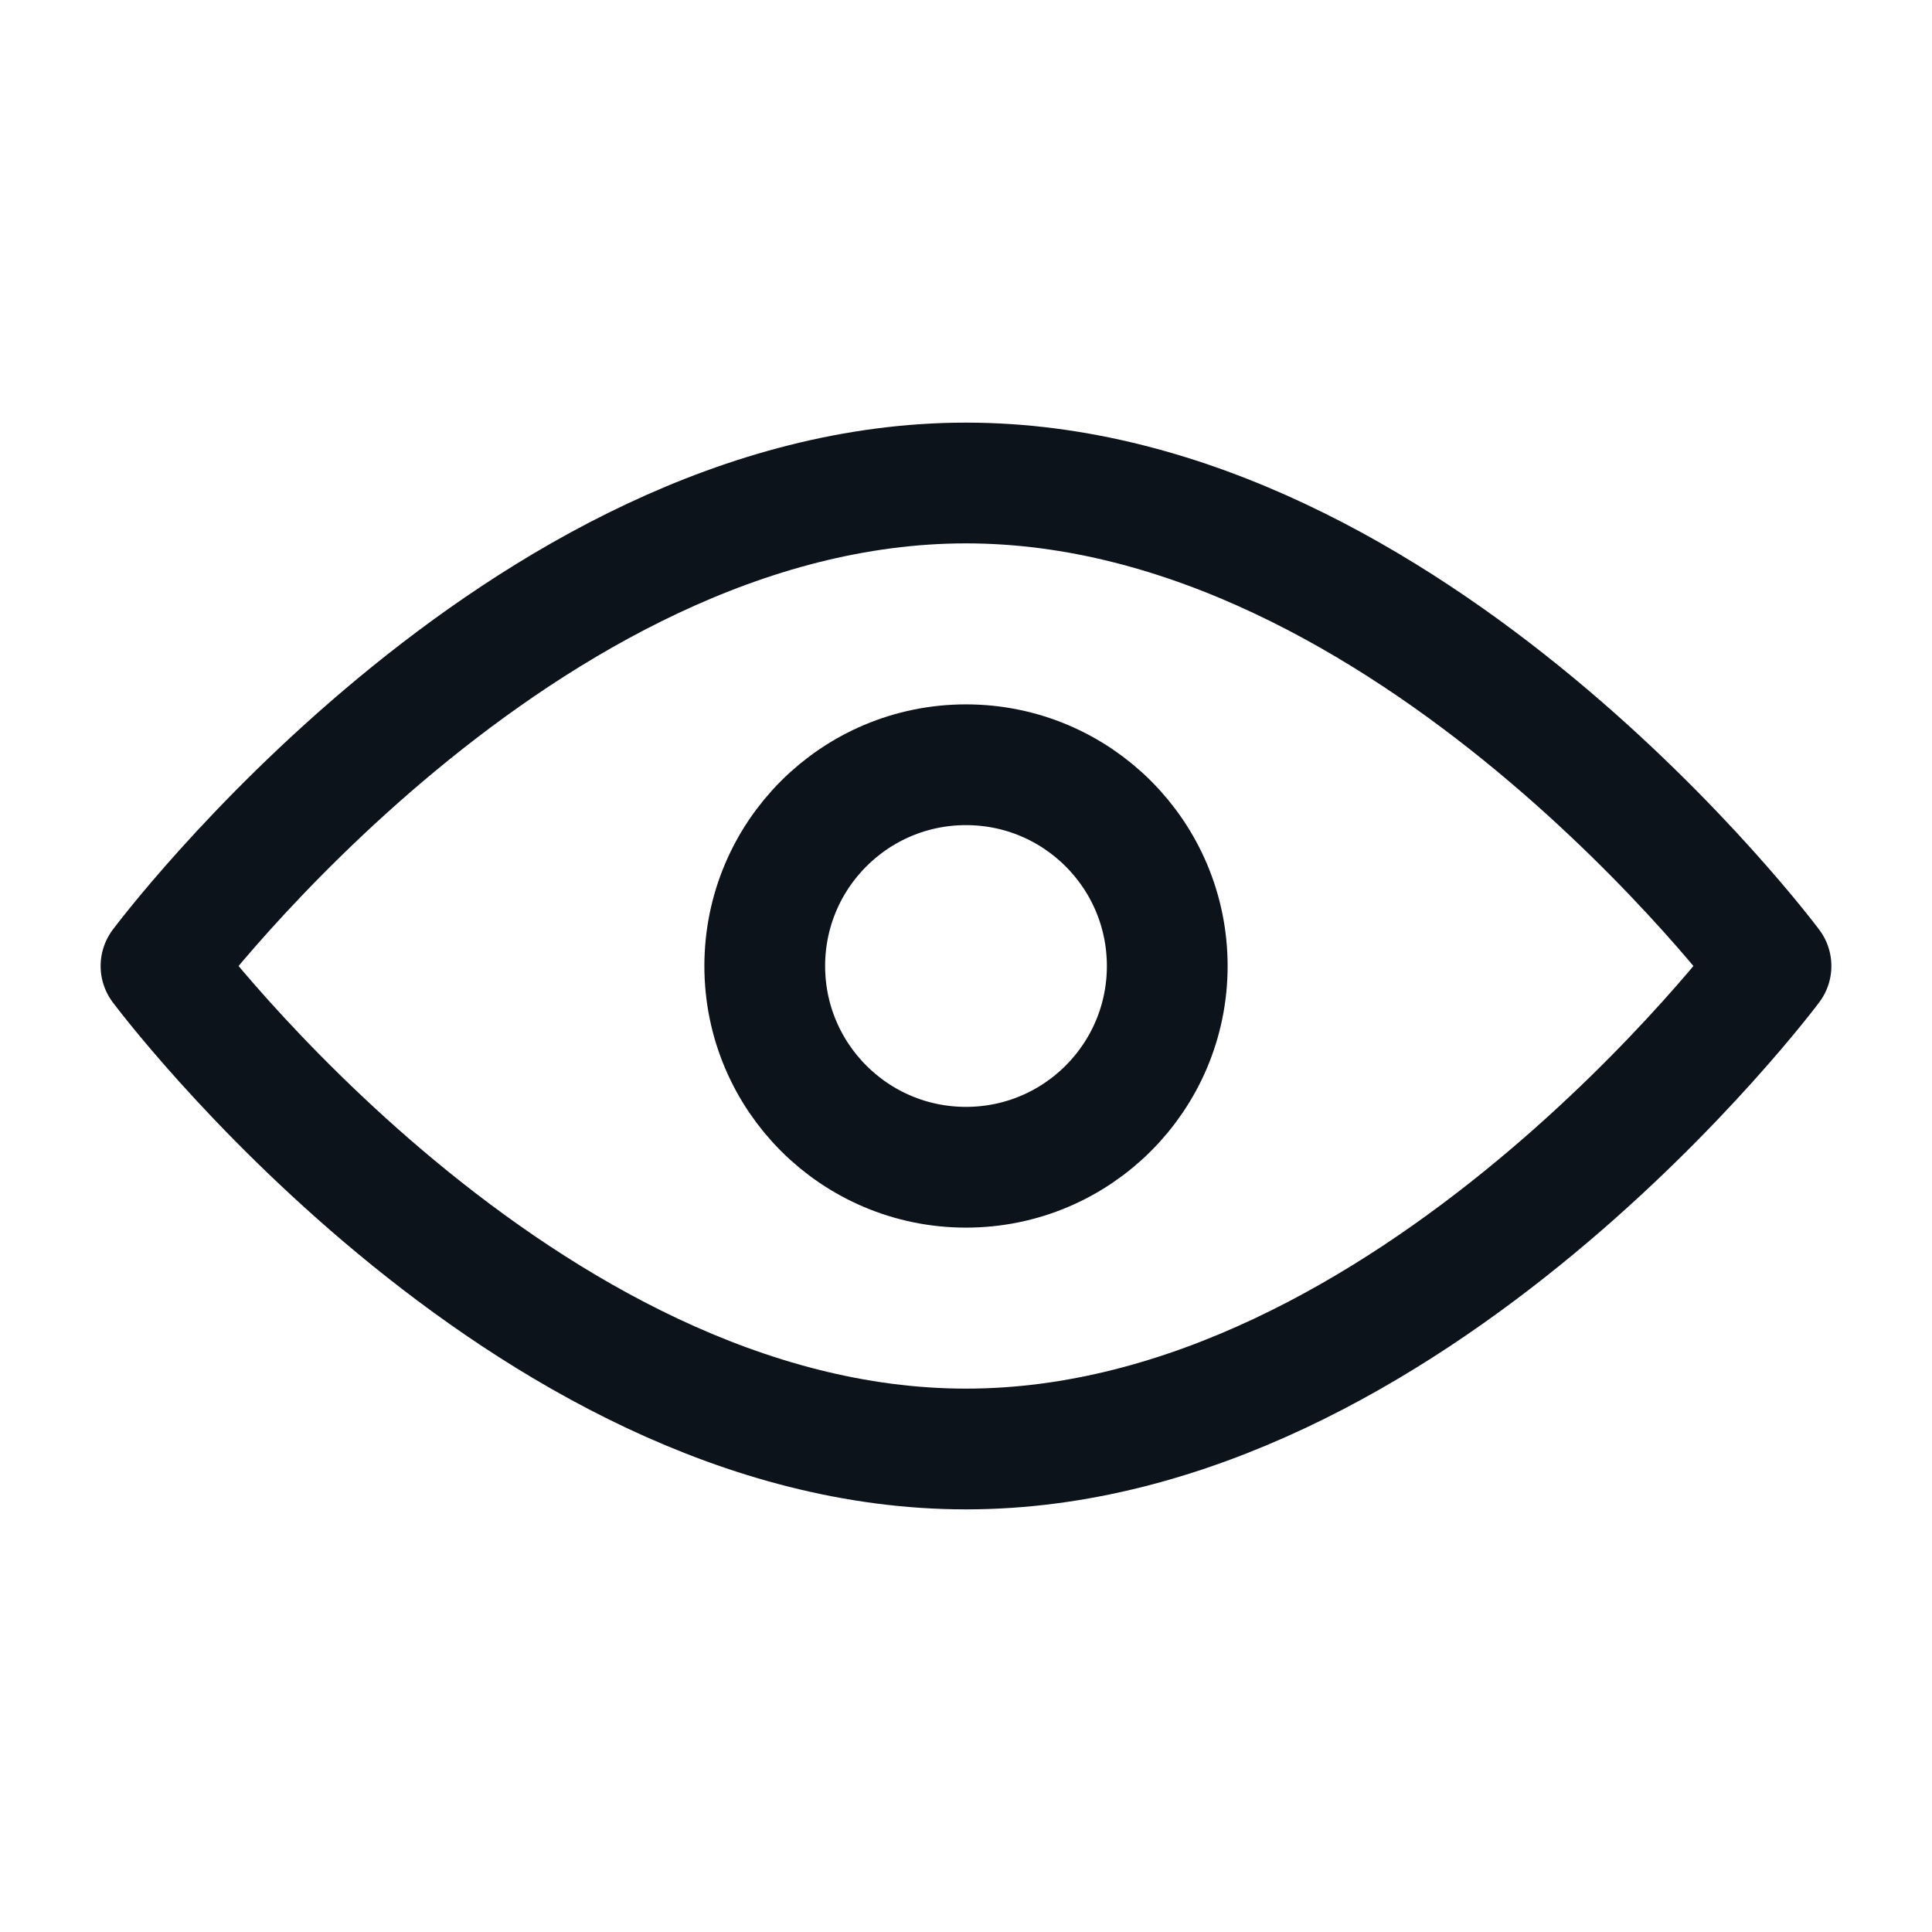
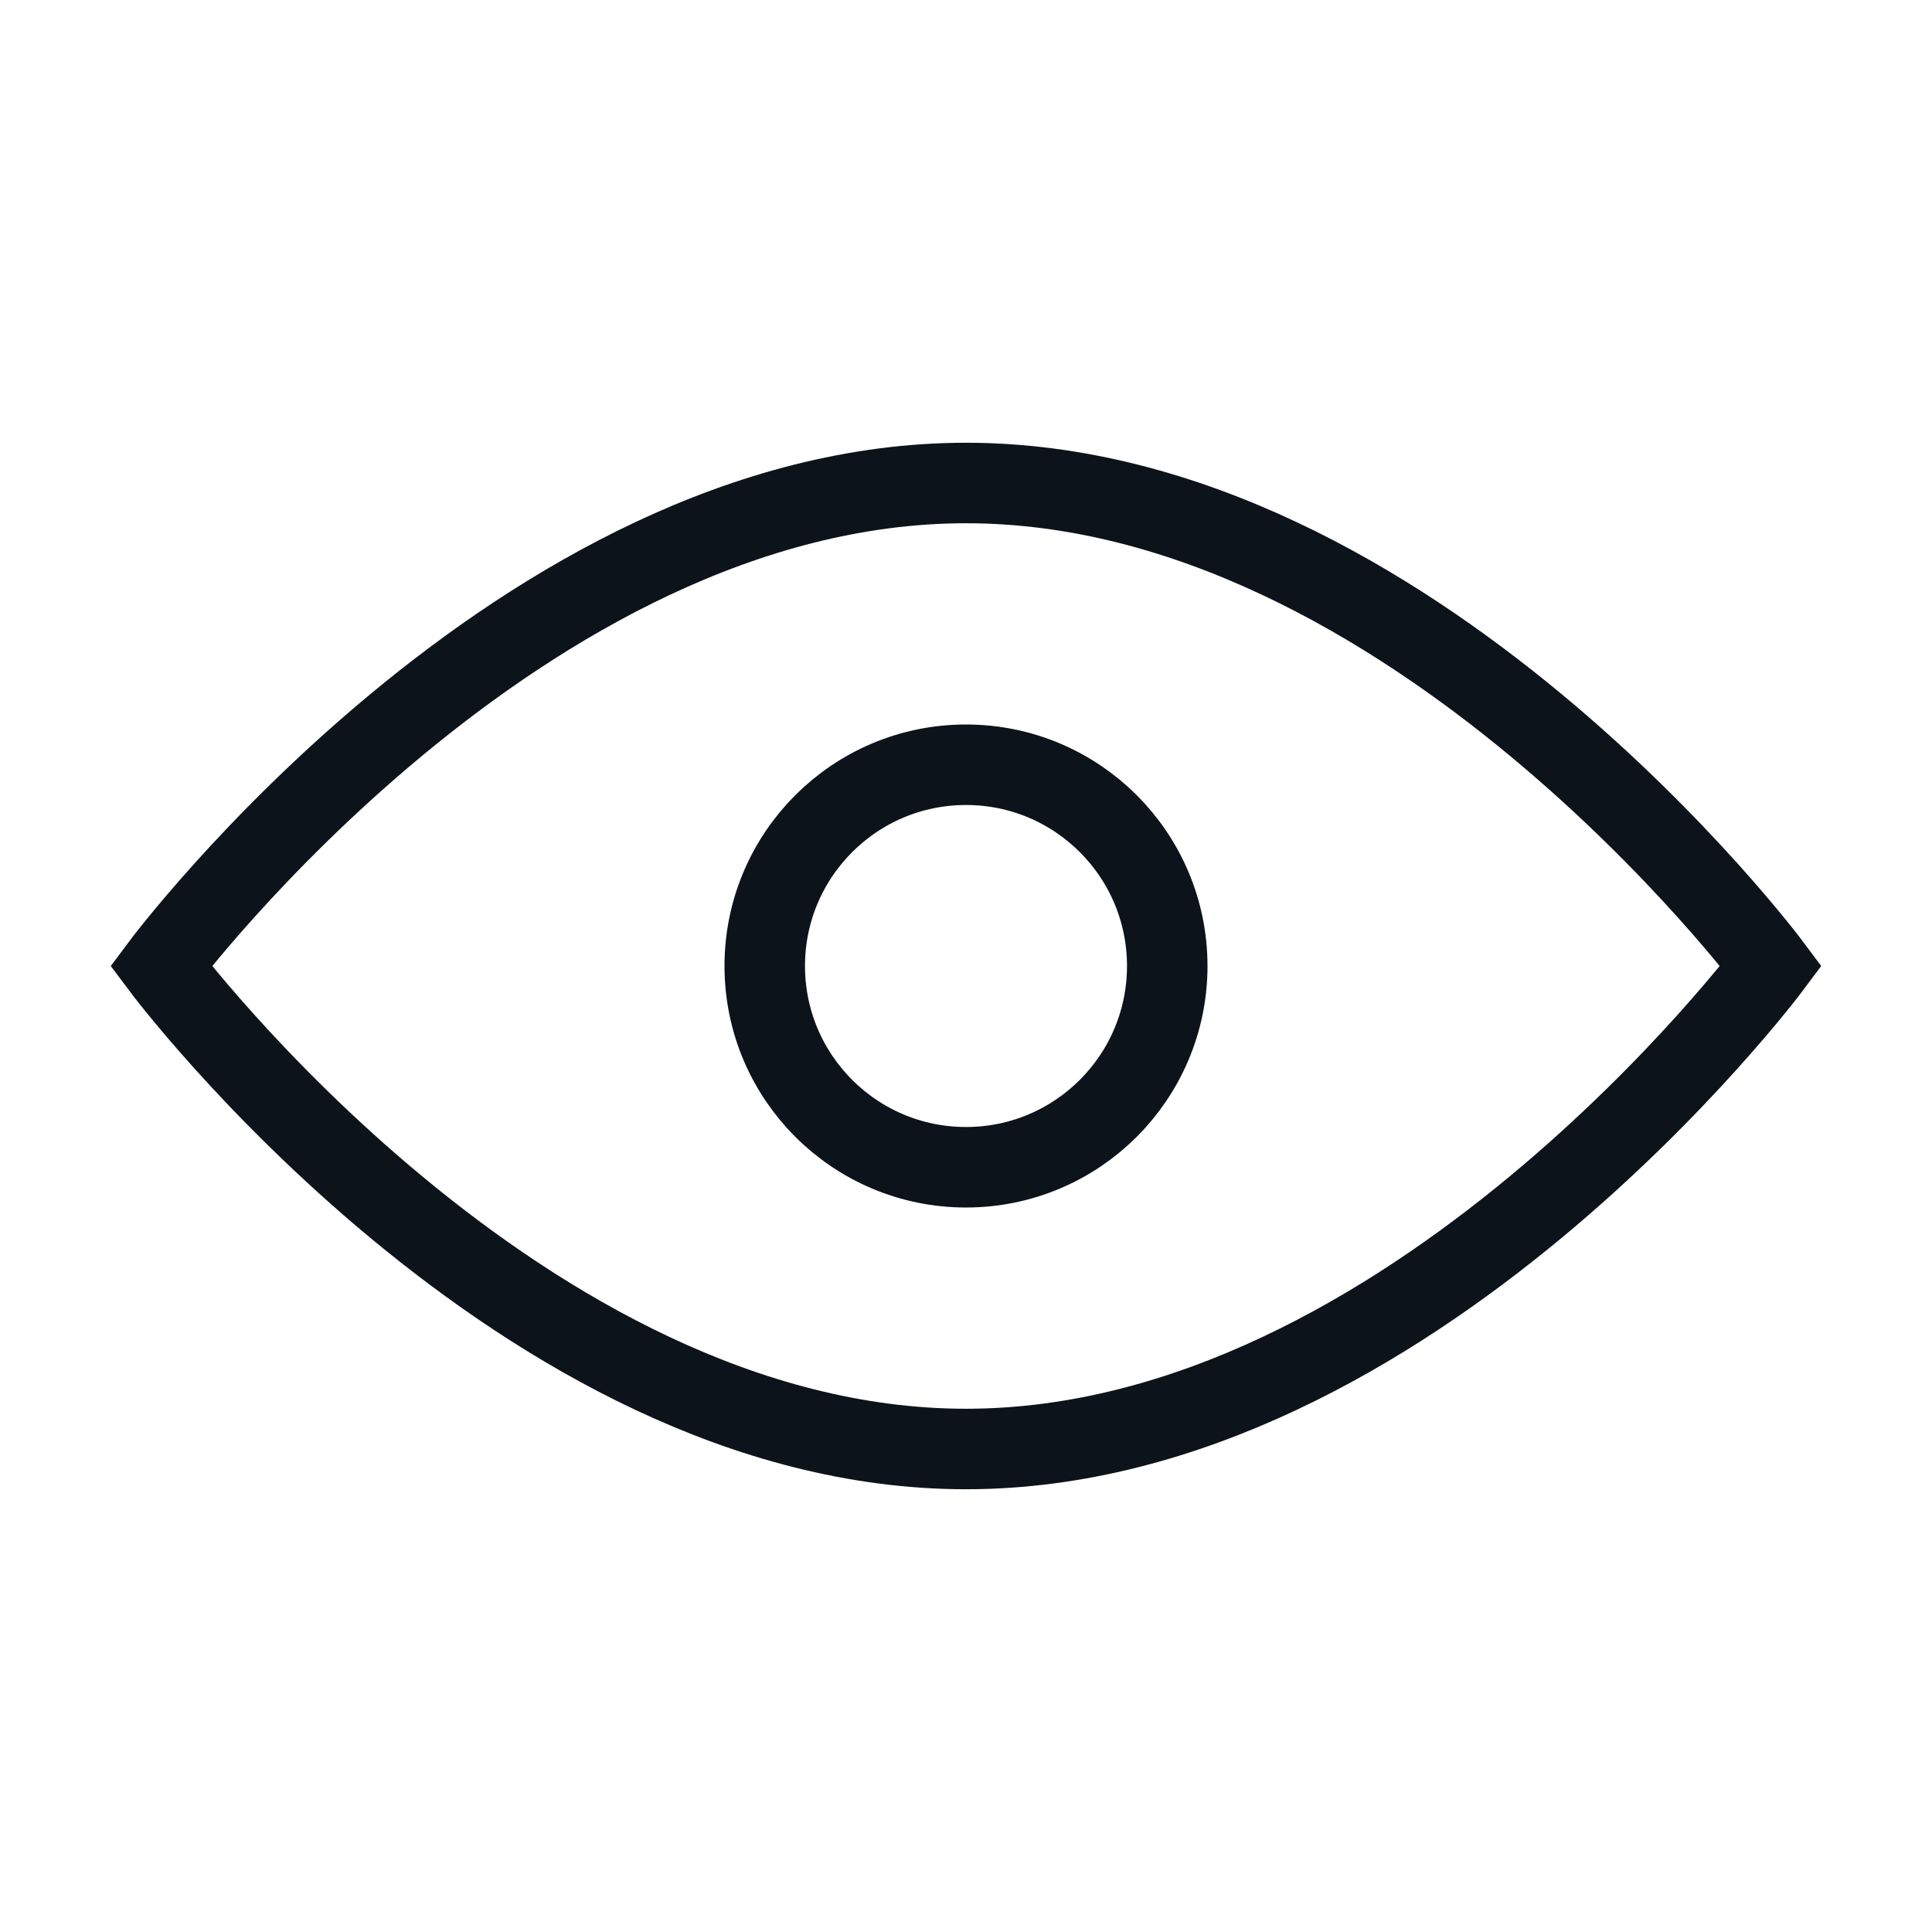
- <svg xmlns="http://www.w3.org/2000/svg" width="24" height="24" viewBox="0 0 24 24" fill="none">
-   <rect width="24" height="24" fill="#F5F5F5" />
-   <rect x="-642" y="-484" width="953" height="913" rx="16" fill="white" />
-   <path d="M12 18C17.523 18 22 12 22 12C22 12 17.523 6 12 6C6.477 6 2 12 2 12C2 12 6.477 18 12 18Z" stroke="#0D131A" stroke-width="1.5" stroke-linejoin="round" />
-   <path d="M12 14.5C13.381 14.5 14.5 13.381 14.5 12C14.5 10.619 13.381 9.5 12 9.5C10.619 9.5 9.5 10.619 9.5 12C9.5 13.381 10.619 14.5 12 14.5Z" stroke="#0D131A" stroke-width="1.5" stroke-linejoin="round" />
+ <svg fill="none" viewBox="0 0 24 24">
+   <path fill="#F5F5F5" d="M0 0h24v24H0z" />
+   <rect width="953" height="913" x="-642" y="-484" fill="white" rx="16" />
+   <path stroke="#0D131A" strokeLinejoin="round" strokeWidth="1.5" d="M12 18c5.523 0 10-6 10-6s-4.477-6-10-6-10 6-10 6 4.477 6 10 6Z" />
+   <path stroke="#0D131A" strokeLinejoin="round" strokeWidth="1.5" d="M12 14.5a2.5 2.5 0 1 0 0-5 2.5 2.5 0 0 0 0 5Z" />
</svg>
